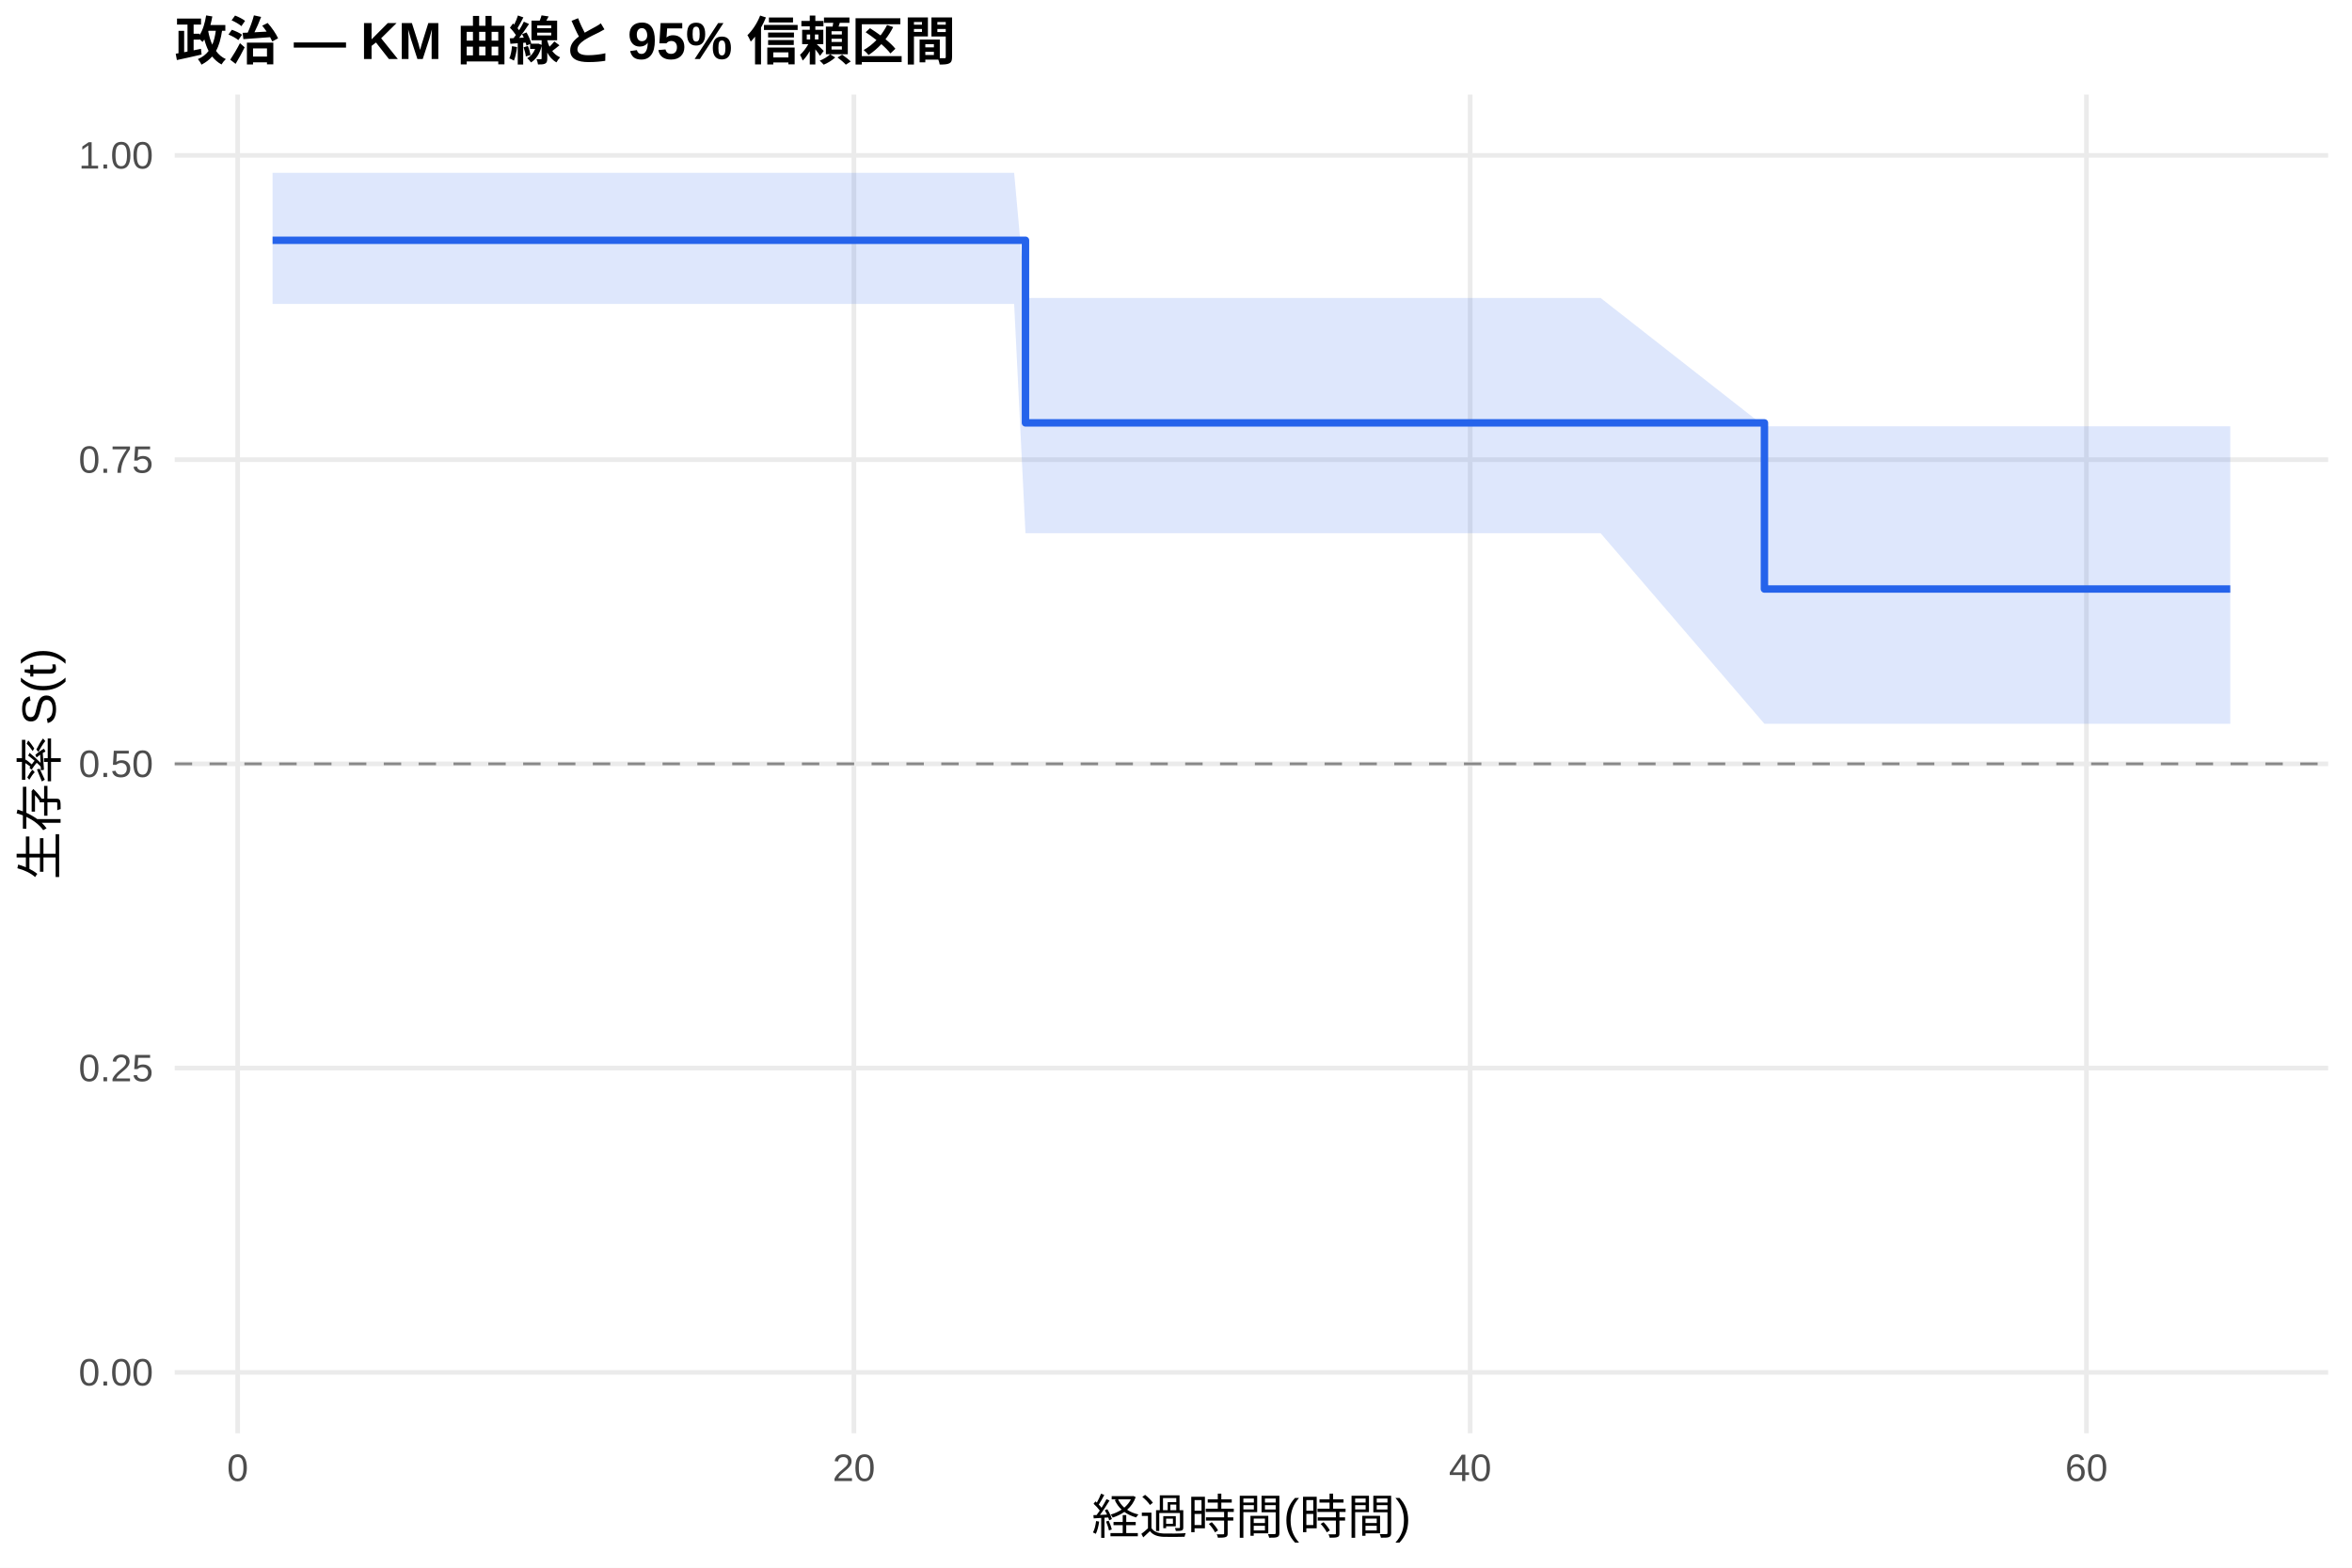
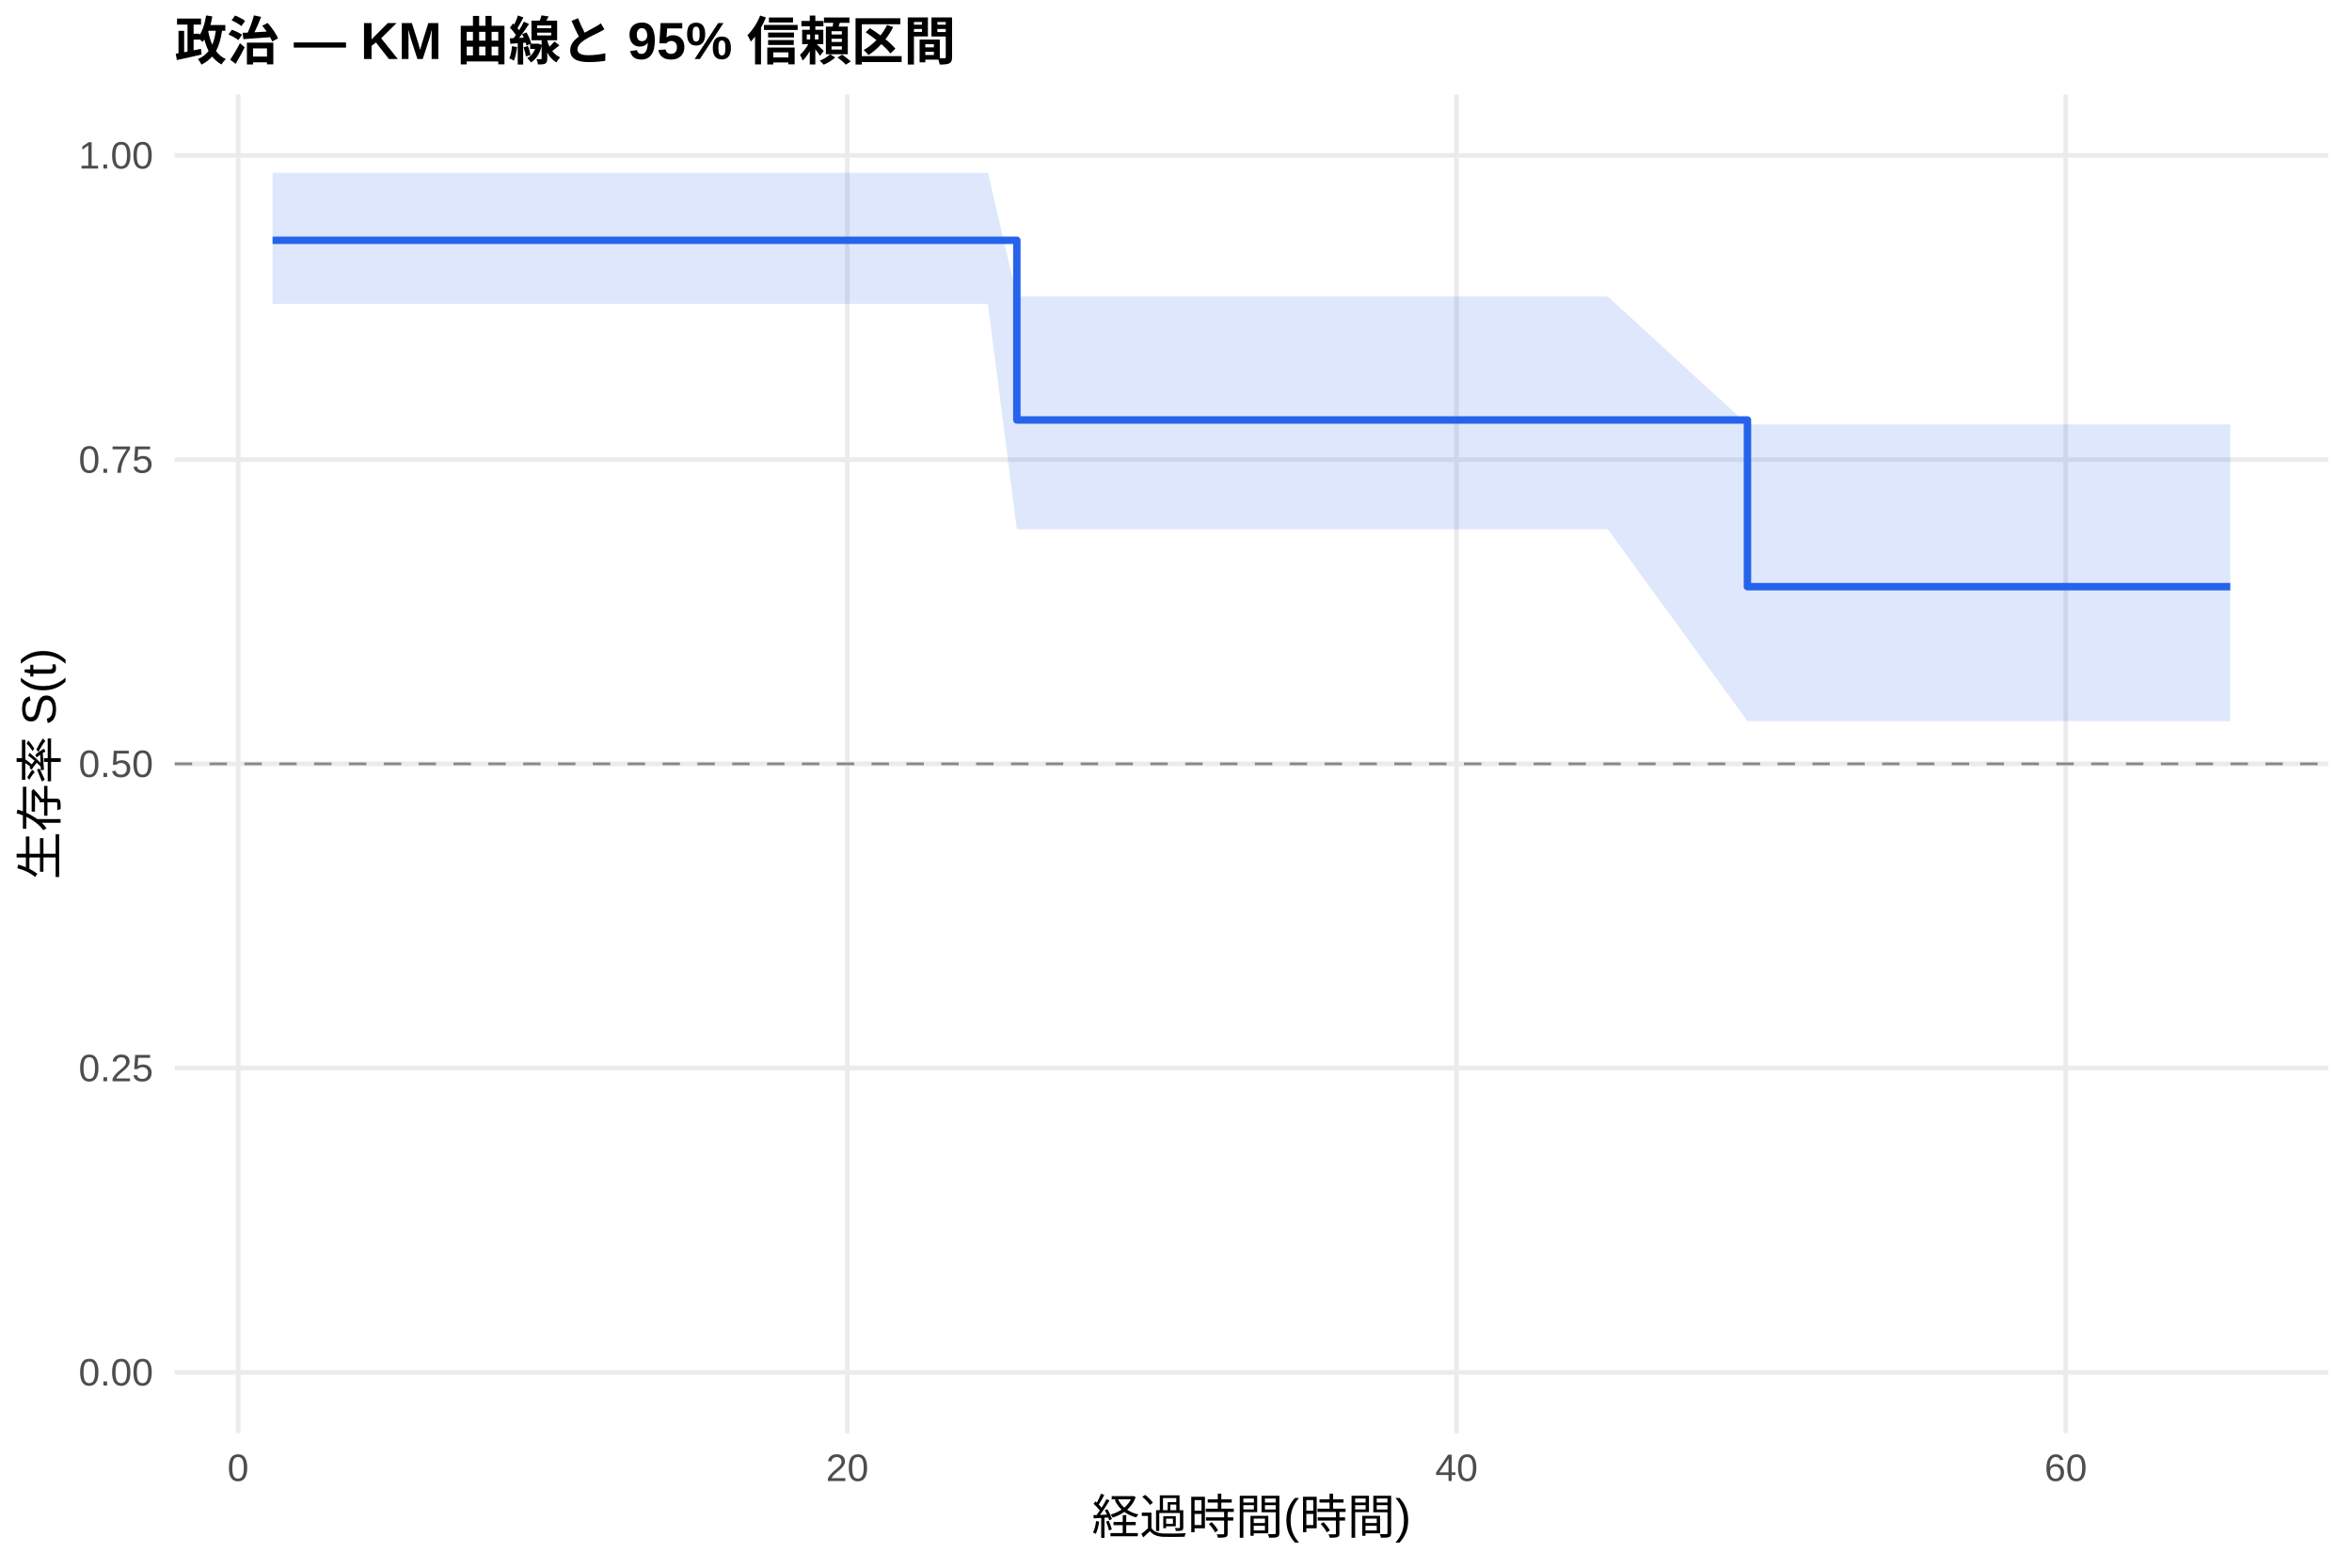
<svg xmlns="http://www.w3.org/2000/svg" width="540.00pt" height="360.00pt" viewBox="0 0 540.00 360.00">
  <g class="svglite">
    <defs>
      <style type="text/css">
    .svglite line, .svglite polyline, .svglite polygon, .svglite path, .svglite rect, .svglite circle {
      fill: none;
      stroke: #000000;
      stroke-linecap: round;
      stroke-linejoin: round;
      stroke-miterlimit: 10.00;
    }
    .svglite text {
      white-space: pre;
    }
    .svglite g.glyphgroup path {
      fill: inherit;
      stroke: none;
    }
  </style>
    </defs>
    <rect width="100%" height="100%" style="stroke: none; fill: #FFFFFF;" />
    <defs>
      <clipPath id="cpMC4wMHw1NDAuMDB8MC4wMHwzNjAuMDA=">
        <rect x="0.00" y="0.00" width="540.00" height="360.00" />
      </clipPath>
    </defs>
    <g clip-path="url(#cpMC4wMHw1NDAuMDB8MC4wMHwzNjAuMDA=)">
      <rect x="0" y="0.00" width="540.00" height="360.00" style="stroke-width: 1.07; stroke: none; fill: #FFFFFF;" />
    </g>
    <defs>
      <clipPath id="cpNDAuMTF8NTM0LjUyfDIxLjcxfDMyOS4xMg==">
        <rect x="40.11" y="21.71" width="494.41" height="307.41" />
      </clipPath>
    </defs>
    <g clip-path="url(#cpNDAuMTF8NTM0LjUyfDIxLjcxfDMyOS4xMg==)">
      <polyline points="40.11,315.14 534.52,315.14 " style="stroke-width: 1.07; stroke: #EBEBEB; stroke-linecap: butt;" />
      <polyline points="40.11,245.28 534.52,245.28 " style="stroke-width: 1.07; stroke: #EBEBEB; stroke-linecap: butt;" />
      <polyline points="40.11,175.41 534.52,175.41 " style="stroke-width: 1.07; stroke: #EBEBEB; stroke-linecap: butt;" />
      <polyline points="40.11,105.55 534.52,105.55 " style="stroke-width: 1.07; stroke: #EBEBEB; stroke-linecap: butt;" />
      <polyline points="40.11,35.68 534.52,35.68 " style="stroke-width: 1.07; stroke: #EBEBEB; stroke-linecap: butt;" />
-       <polyline points="54.57,329.12 54.57,21.71 " style="stroke-width: 1.07; stroke: #EBEBEB; stroke-linecap: butt;" />
-       <polyline points="196.05,329.12 196.05,21.71 " style="stroke-width: 1.07; stroke: #EBEBEB; stroke-linecap: butt;" />
-       <polyline points="337.54,329.12 337.54,21.71 " style="stroke-width: 1.07; stroke: #EBEBEB; stroke-linecap: butt;" />
-       <polyline points="479.03,329.12 479.03,21.71 " style="stroke-width: 1.07; stroke: #EBEBEB; stroke-linecap: butt;" />
-       <polygon points="62.58,39.69 63.76,39.69 76.14,39.69 81.80,39.69 127.67,39.69 174.83,39.69 180.61,39.69 191.22,39.69 197.82,39.69 217.51,39.69 223.53,39.69 232.84,39.69 235.44,68.43 239.21,68.43 259.96,68.43 282.95,68.43 309.36,68.43 331.65,68.43 350.40,68.43 360.89,68.43 367.49,68.43 405.10,97.89 430.46,97.89 494.24,97.89 512.05,97.89 512.05,166.21 494.24,166.21 430.46,166.21 405.10,166.21 367.49,122.45 360.89,122.45 350.40,122.45 331.65,122.45 309.36,122.45 282.95,122.45 259.96,122.45 239.21,122.45 235.44,122.45 232.84,69.80 223.53,69.80 217.51,69.80 197.82,69.80 191.22,69.80 180.61,69.80 174.83,69.80 127.67,69.80 81.80,69.80 76.14,69.80 63.76,69.80 62.58,69.80 " style="stroke-width: 0.00; stroke: none; stroke-linecap: butt; fill: #2563EB; fill-opacity: 0.15;" />
-       <polyline points="62.58,39.69 63.76,39.69 76.14,39.69 81.80,39.69 127.67,39.69 174.83,39.69 180.61,39.69 191.22,39.69 197.82,39.69 217.51,39.69 223.53,39.69 232.84,39.69 235.44,68.43 239.21,68.43 259.96,68.43 282.95,68.43 309.36,68.43 331.65,68.43 350.40,68.43 360.89,68.43 367.49,68.43 405.10,97.89 430.46,97.89 494.24,97.89 512.05,97.89 " style="stroke-width: 1.07; stroke: none; stroke-linecap: butt;" />
-       <polyline points="512.05,166.21 494.24,166.21 430.46,166.21 405.10,166.21 367.49,122.45 360.89,122.45 350.40,122.45 331.65,122.45 309.36,122.45 282.95,122.45 259.96,122.45 239.21,122.45 235.44,122.45 232.84,69.80 223.53,69.80 217.51,69.80 197.82,69.80 191.22,69.80 180.61,69.80 174.83,69.80 127.67,69.80 81.80,69.80 76.14,69.80 63.76,69.80 62.58,69.80 " style="stroke-width: 1.07; stroke: none; stroke-linecap: butt;" />
-       <polyline points="62.58,55.18 63.76,55.18 63.76,55.18 76.14,55.18 76.14,55.18 81.80,55.18 81.80,55.18 127.67,55.18 127.67,55.18 174.83,55.18 174.83,55.18 180.61,55.18 180.61,55.18 191.22,55.18 191.22,55.18 197.82,55.18 197.82,55.18 217.51,55.18 217.51,55.18 223.53,55.18 223.53,55.18 232.84,55.18 232.84,55.18 235.44,55.18 235.44,97.11 239.21,97.11 239.21,97.11 259.96,97.11 259.96,97.11 282.95,97.11 282.95,97.11 309.36,97.11 309.36,97.11 331.65,97.11 331.65,97.11 350.40,97.11 350.40,97.11 360.89,97.11 360.89,97.11 367.49,97.11 367.49,97.11 405.10,97.11 405.10,135.26 430.46,135.26 430.46,135.26 494.24,135.26 494.24,135.26 512.05,135.26 512.05,135.26 " style="stroke-width: 1.71; stroke: #2563EB; stroke-linecap: butt;" />
+       <polyline points="54.66,329.12 54.66,21.71 " style="stroke-width: 1.07; stroke: #EBEBEB; stroke-linecap: butt;" />
+       <polyline points="194.53,329.12 194.53,21.71 " style="stroke-width: 1.07; stroke: #EBEBEB; stroke-linecap: butt;" />
+       <polyline points="334.41,329.12 334.41,21.71 " style="stroke-width: 1.07; stroke: #EBEBEB; stroke-linecap: butt;" />
+       <polyline points="474.28,329.12 474.28,21.71 " style="stroke-width: 1.07; stroke: #EBEBEB; stroke-linecap: butt;" />
+       <polygon points="62.58,39.69 68.88,39.69 81.12,39.69 86.71,39.69 132.05,39.69 178.68,39.69 184.39,39.69 194.88,39.69 201.41,39.69 220.87,39.69 226.82,39.69 233.46,68.10 236.03,68.10 242.32,68.10 262.84,68.10 285.57,68.10 311.68,68.10 333.71,68.10 352.24,68.10 362.61,68.10 369.14,68.10 401.20,97.47 431.39,97.47 494.45,97.47 512.05,97.47 512.05,165.59 494.45,165.59 431.39,165.59 401.20,165.59 369.14,121.54 362.61,121.54 352.24,121.54 333.71,121.54 311.68,121.54 285.57,121.54 262.84,121.54 242.32,121.54 236.03,121.54 233.46,121.54 226.82,69.80 220.87,69.80 201.41,69.80 194.88,69.80 184.39,69.80 178.68,69.80 132.05,69.80 86.71,69.80 81.12,69.80 68.88,69.80 62.58,69.80 " style="stroke-width: 0.00; stroke: none; stroke-linecap: butt; fill: #2563EB; fill-opacity: 0.15;" />
+       <polyline points="62.58,39.69 68.88,39.69 81.12,39.69 86.71,39.69 132.05,39.69 178.68,39.69 184.39,39.69 194.88,39.69 201.41,39.69 220.87,39.69 226.82,39.69 233.46,68.10 236.03,68.10 242.32,68.10 262.84,68.10 285.57,68.10 311.68,68.10 333.71,68.10 352.24,68.10 362.61,68.10 369.14,68.10 401.20,97.47 431.39,97.47 494.45,97.47 512.05,97.47 " style="stroke-width: 1.07; stroke: none; stroke-linecap: butt;" />
+       <polyline points="512.05,165.59 494.45,165.59 431.39,165.59 401.20,165.59 369.14,121.54 362.61,121.54 352.24,121.54 333.71,121.54 311.68,121.54 285.57,121.54 262.84,121.54 242.32,121.54 236.03,121.54 233.46,121.54 226.82,69.80 220.87,69.80 201.41,69.80 194.88,69.80 184.39,69.80 178.68,69.80 132.05,69.80 86.71,69.80 81.12,69.80 68.88,69.80 62.58,69.80 " style="stroke-width: 1.07; stroke: none; stroke-linecap: butt;" />
+       <polyline points="62.58,55.18 68.88,55.18 68.88,55.18 81.12,55.18 81.12,55.18 86.71,55.18 86.71,55.18 132.05,55.18 132.05,55.18 178.68,55.18 178.68,55.18 184.39,55.18 184.39,55.18 194.88,55.18 194.88,55.18 201.41,55.18 201.41,55.18 220.87,55.18 220.87,55.18 226.82,55.18 226.82,55.18 233.46,55.18 233.46,96.44 236.03,96.44 236.03,96.44 242.32,96.44 242.32,96.44 262.84,96.44 262.84,96.44 285.57,96.44 285.57,96.44 311.68,96.44 311.68,96.44 333.71,96.44 333.71,96.44 352.24,96.44 352.24,96.44 362.61,96.44 362.61,96.44 369.14,96.44 369.14,96.44 401.20,96.44 401.20,134.72 431.39,134.72 431.39,134.72 494.45,134.72 494.45,134.72 512.05,134.72 512.05,134.72 " style="stroke-width: 1.71; stroke: #2563EB; stroke-linecap: butt;" />
      <line x1="40.11" y1="175.41" x2="534.52" y2="175.41" style="stroke-width: 0.64; stroke: #888888; stroke-dasharray: 4.00,4.00; stroke-linecap: butt;" />
    </g>
    <g clip-path="url(#cpMC4wMHw1NDAuMDB8MC4wMHwzNjAuMDA=)">
      <text x="35.18" y="318.17" text-anchor="end" style="font-size: 8.80px;fill: #4D4D4D; font-family: &quot;Liberation Sans&quot;;" textLength="17.11px" lengthAdjust="spacingAndGlyphs">0.00</text>
      <text x="35.18" y="248.30" text-anchor="end" style="font-size: 8.80px;fill: #4D4D4D; font-family: &quot;Liberation Sans&quot;;" textLength="17.11px" lengthAdjust="spacingAndGlyphs">0.25</text>
      <text x="35.18" y="178.44" text-anchor="end" style="font-size: 8.80px;fill: #4D4D4D; font-family: &quot;Liberation Sans&quot;;" textLength="17.11px" lengthAdjust="spacingAndGlyphs">0.50</text>
      <text x="35.18" y="108.57" text-anchor="end" style="font-size: 8.80px;fill: #4D4D4D; font-family: &quot;Liberation Sans&quot;;" textLength="17.11px" lengthAdjust="spacingAndGlyphs">0.75</text>
      <text x="35.18" y="38.71" text-anchor="end" style="font-size: 8.80px;fill: #4D4D4D; font-family: &quot;Liberation Sans&quot;;" textLength="17.11px" lengthAdjust="spacingAndGlyphs">1.00</text>
-       <text x="54.57" y="340.10" text-anchor="middle" style="font-size: 8.80px;fill: #4D4D4D; font-family: &quot;Liberation Sans&quot;;" textLength="4.89px" lengthAdjust="spacingAndGlyphs">0</text>
-       <text x="196.05" y="340.10" text-anchor="middle" style="font-size: 8.80px;fill: #4D4D4D; font-family: &quot;Liberation Sans&quot;;" textLength="9.78px" lengthAdjust="spacingAndGlyphs">20</text>
-       <text x="337.54" y="340.10" text-anchor="middle" style="font-size: 8.80px;fill: #4D4D4D; font-family: &quot;Liberation Sans&quot;;" textLength="9.78px" lengthAdjust="spacingAndGlyphs">40</text>
-       <text x="479.03" y="340.10" text-anchor="middle" style="font-size: 8.80px;fill: #4D4D4D; font-family: &quot;Liberation Sans&quot;;" textLength="9.78px" lengthAdjust="spacingAndGlyphs">60</text>
+       <text x="54.66" y="340.10" text-anchor="middle" style="font-size: 8.80px;fill: #4D4D4D; font-family: &quot;Liberation Sans&quot;;" textLength="4.89px" lengthAdjust="spacingAndGlyphs">0</text>
+       <text x="194.53" y="340.10" text-anchor="middle" style="font-size: 8.80px;fill: #4D4D4D; font-family: &quot;Liberation Sans&quot;;" textLength="9.78px" lengthAdjust="spacingAndGlyphs">20</text>
+       <text x="334.41" y="340.10" text-anchor="middle" style="font-size: 8.80px;fill: #4D4D4D; font-family: &quot;Liberation Sans&quot;;" textLength="9.78px" lengthAdjust="spacingAndGlyphs">40</text>
+       <text x="474.28" y="340.10" text-anchor="middle" style="font-size: 8.80px;fill: #4D4D4D; font-family: &quot;Liberation Sans&quot;;" textLength="9.78px" lengthAdjust="spacingAndGlyphs">60</text>
      <text x="287.32" y="352.24" text-anchor="middle" style="font-size: 11.00px; font-family: &quot;Liberation Sans&quot;;" textLength="73.31px" lengthAdjust="spacingAndGlyphs">経過時間(時間)</text>
      <text transform="translate(13.05,175.41) rotate(-90)" text-anchor="middle" style="font-size: 11.00px; font-family: &quot;Liberation Sans&quot;;" textLength="53.78px" lengthAdjust="spacingAndGlyphs">生存率 S(t)</text>
      <text x="40.11" y="13.74" style="font-size: 12.00px; font-weight: bold; font-family: &quot;Liberation Sans&quot;;" textLength="179.33px" lengthAdjust="spacingAndGlyphs">政治 — KM 曲線と 95% 信頼区間</text>
    </g>
  </g>
</svg>
